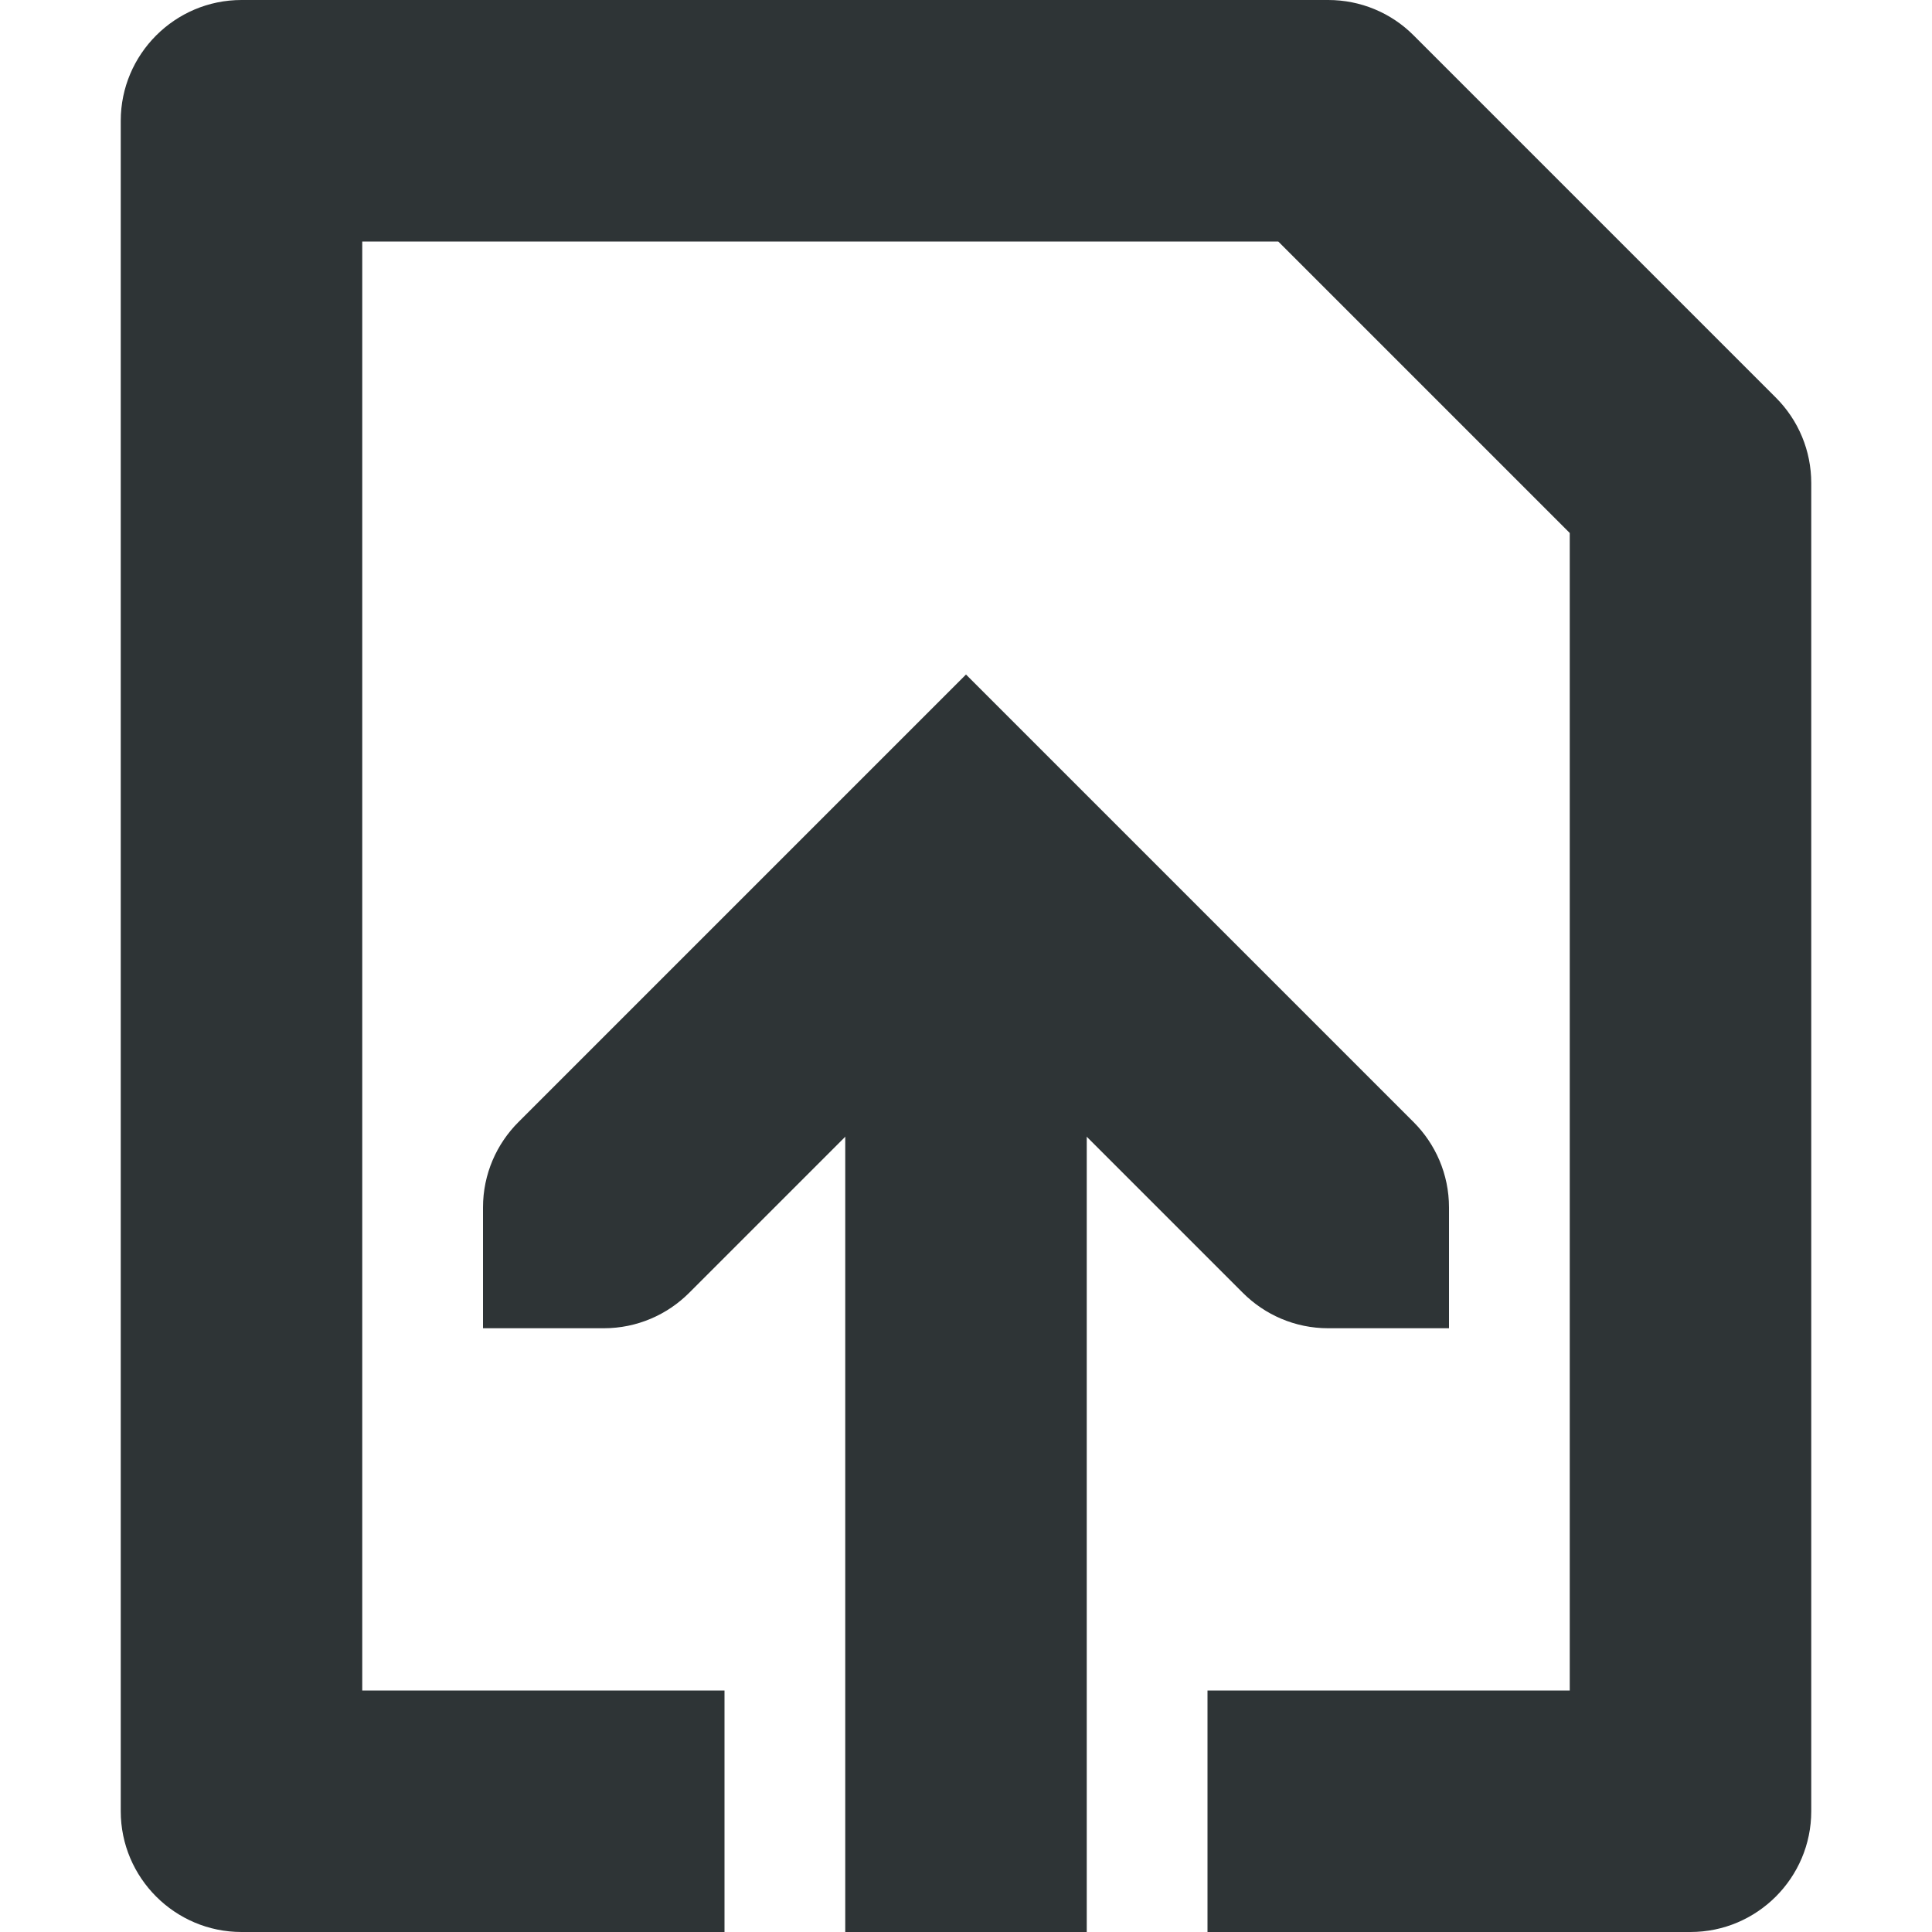
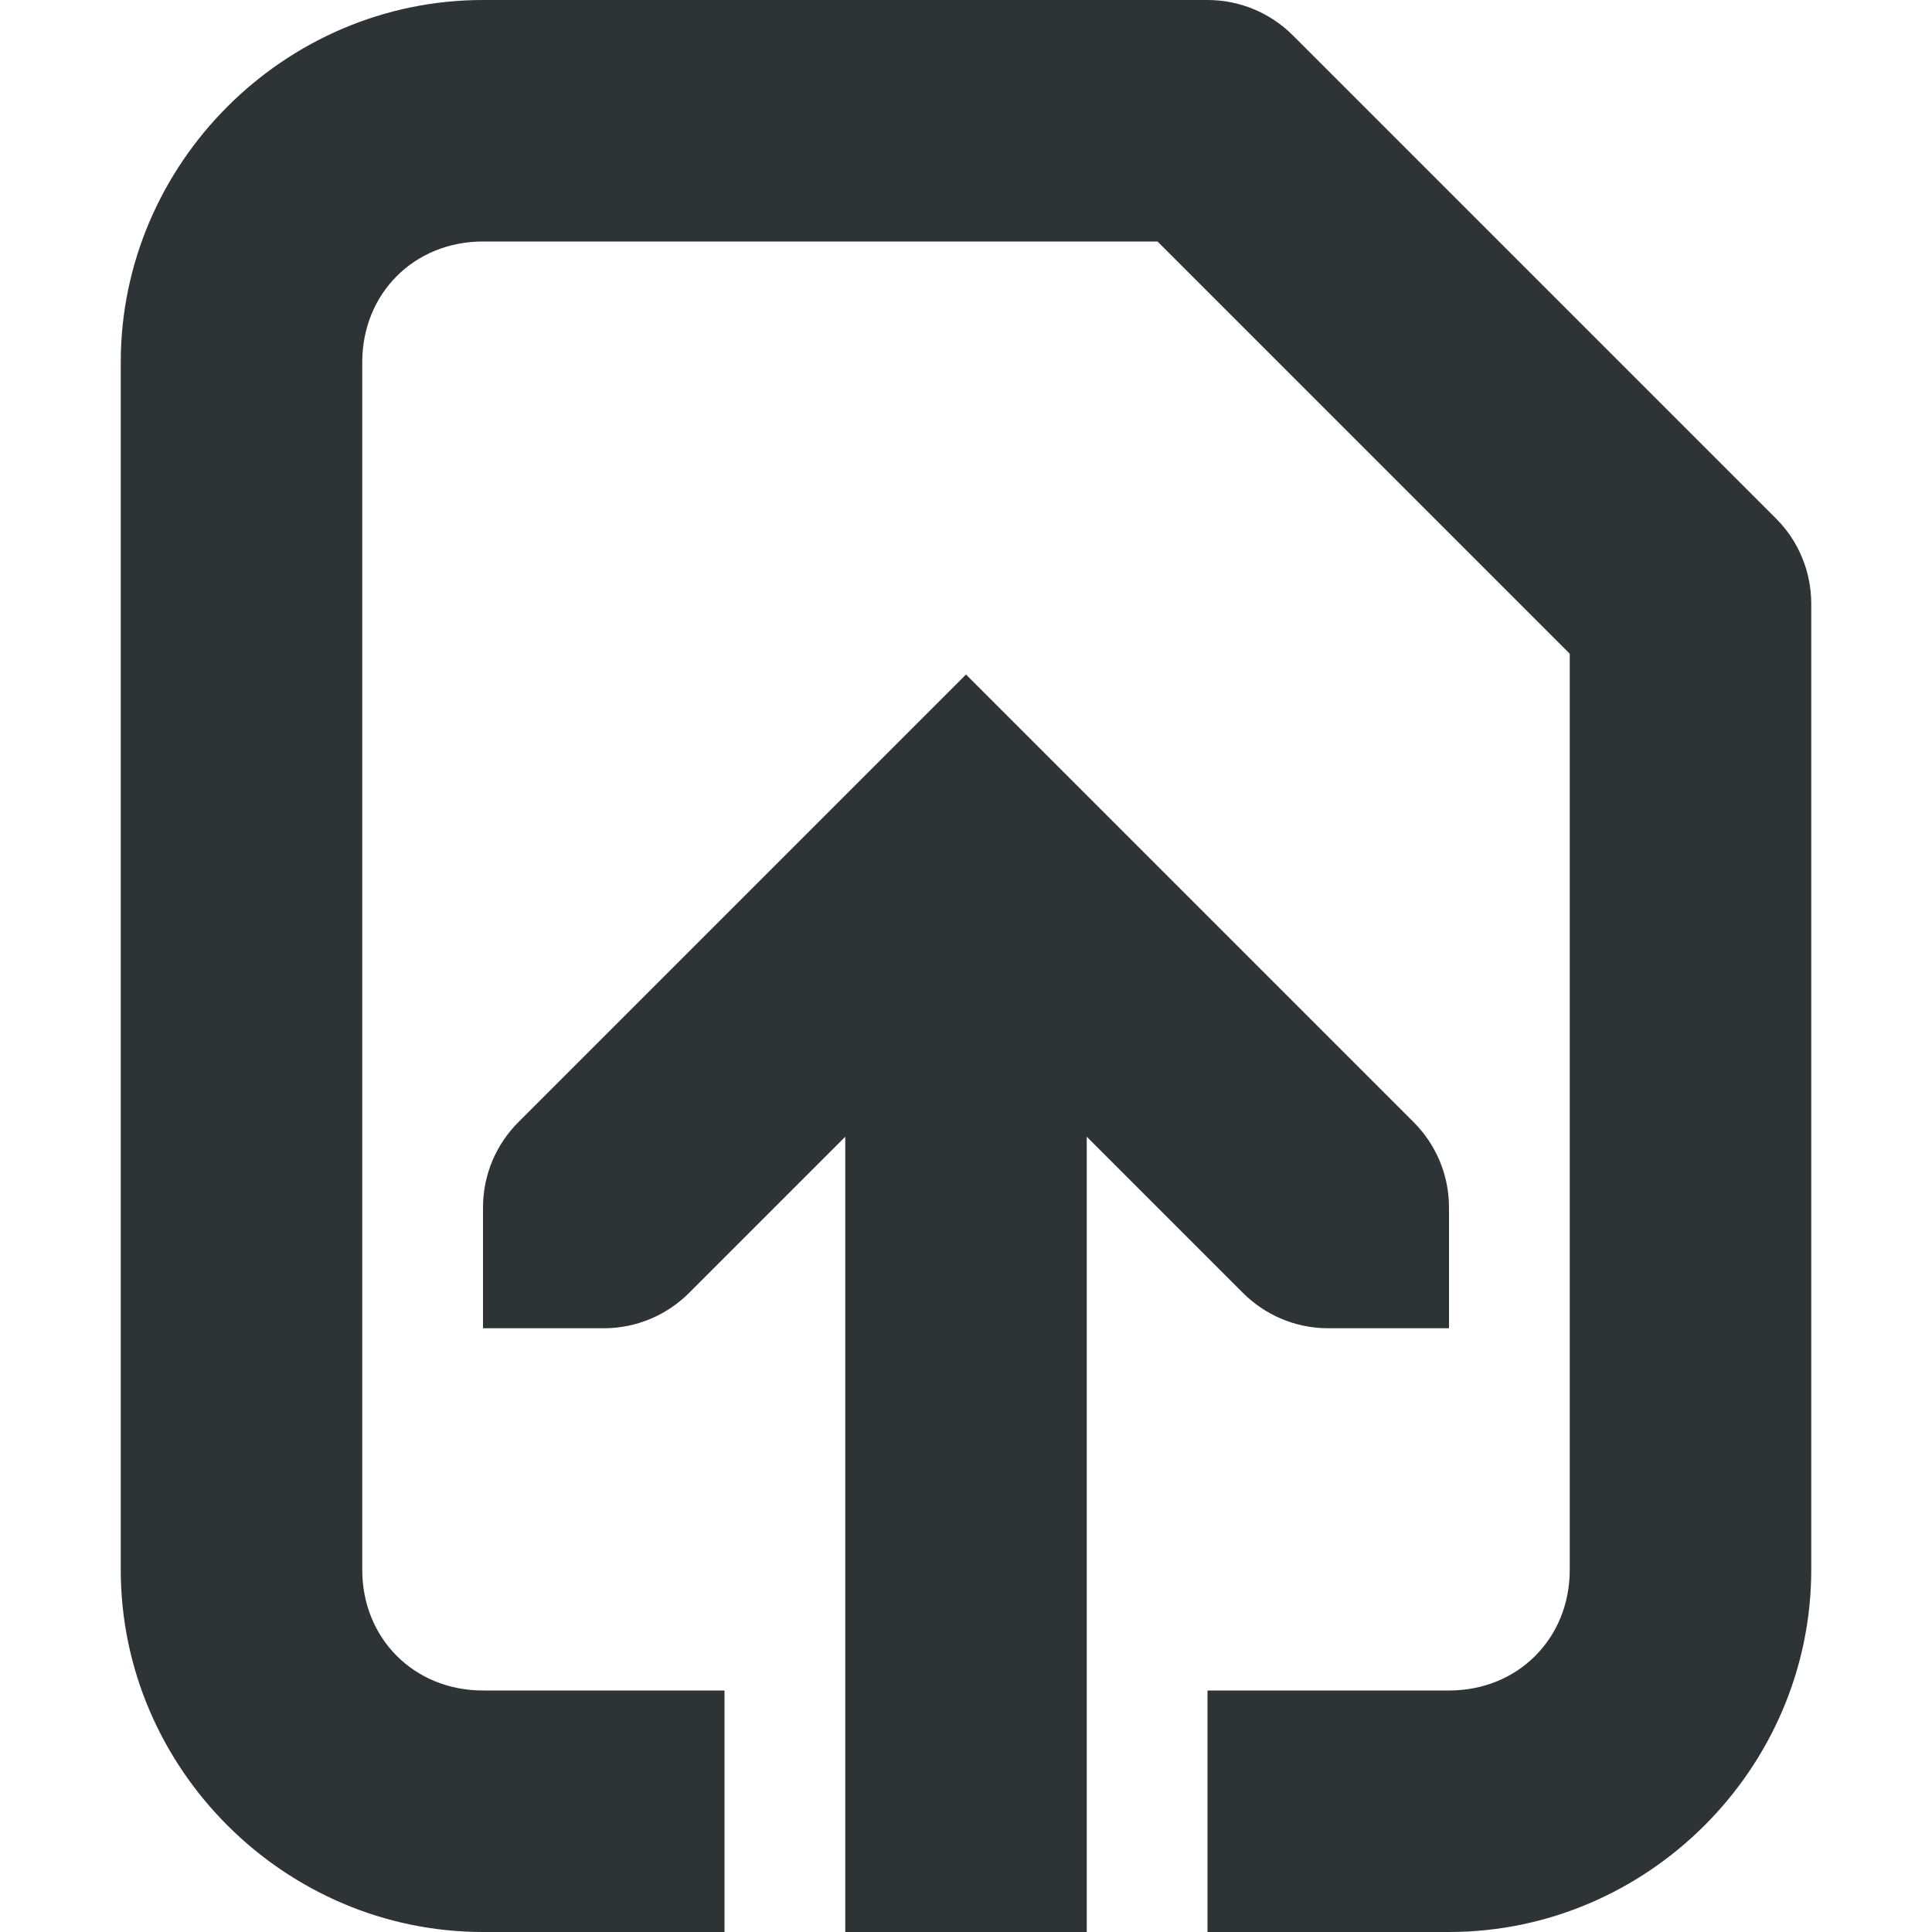
<svg xmlns="http://www.w3.org/2000/svg" height="16px" viewBox="0 0 16 16" width="16px">
  <g fill="#2e3436">
-     <path d="m 1 1 c 0 -0.551 0.449 -1 1 -1 h 9 c 0.266 0 0.52 0.105 0.707 0.293 l 3 3 c 0.188 0.188 0.293 0.441 0.293 0.707 v 11 c 0 0.551 -0.449 1 -1 1 h -4 v -2 h 3 v -9.586 l -2.414 -2.414 h -7.586 v 12 h 3 v 2 h -4 c -0.551 0 -1 -0.449 -1 -1 z m 6 6 h 2 v 9 h -2 z m 0 0" fill-rule="evenodd" />
+     <path d="m 7 7 h 2 v 9 h -2 z m 0 0" fill-rule="evenodd" />
+     <path d="m 4 0 c -1.645 0 -3 1.355 -3 3 v 10 c 0 1.645 1.355 3 3 3 h 2 v -2 h -2 c -0.57 0 -1 -0.43 -1 -1 v -10 c 0 -0.57 0.43 -1 1 -1 h 5.586 l 3.414 3.414 v 7.586 c 0 0.57 -0.43 1 -1 1 h -2 v 2 h 2 c 1.645 0 3 -1.355 3 -3 v -8 c 0 -0.266 -0.105 -0.52 -0.293 -0.707 l -4 -4 c -0.188 -0.188 -0.441 -0.293 -0.707 -0.293 z m 0 0" />
    <path d="m 12 10 c 0 -0.277 -0.113 -0.527 -0.293 -0.707 l -3.707 -3.707 l -3.707 3.707 c -0.18 0.18 -0.293 0.43 -0.293 0.707 v 1 h 1 c 0.277 0 0.527 -0.113 0.707 -0.293 l 2.293 -2.293 l 2.293 2.293 c 0.18 0.18 0.43 0.293 0.707 0.293 h 1 z m 0 0" />
  </g>
</svg>
